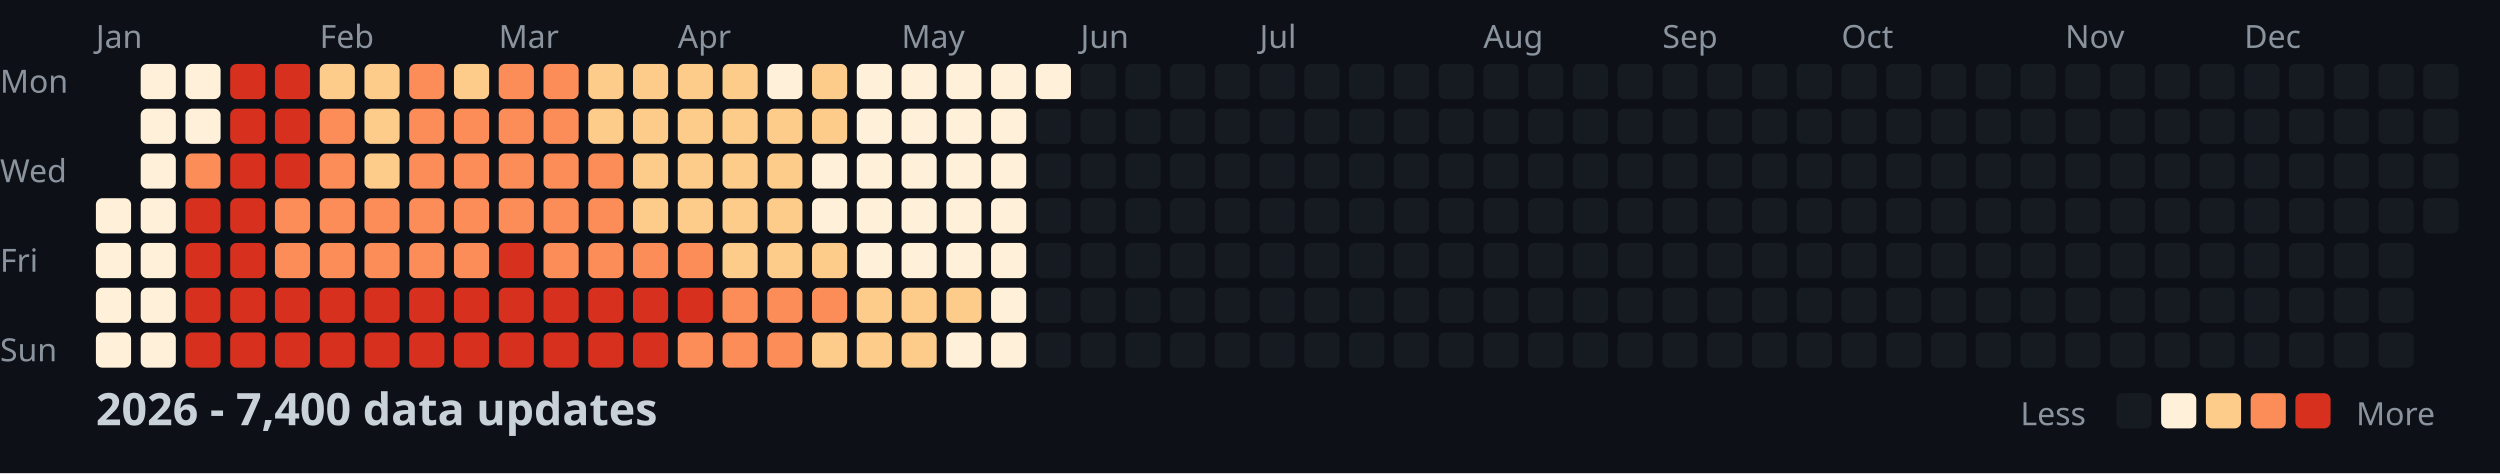
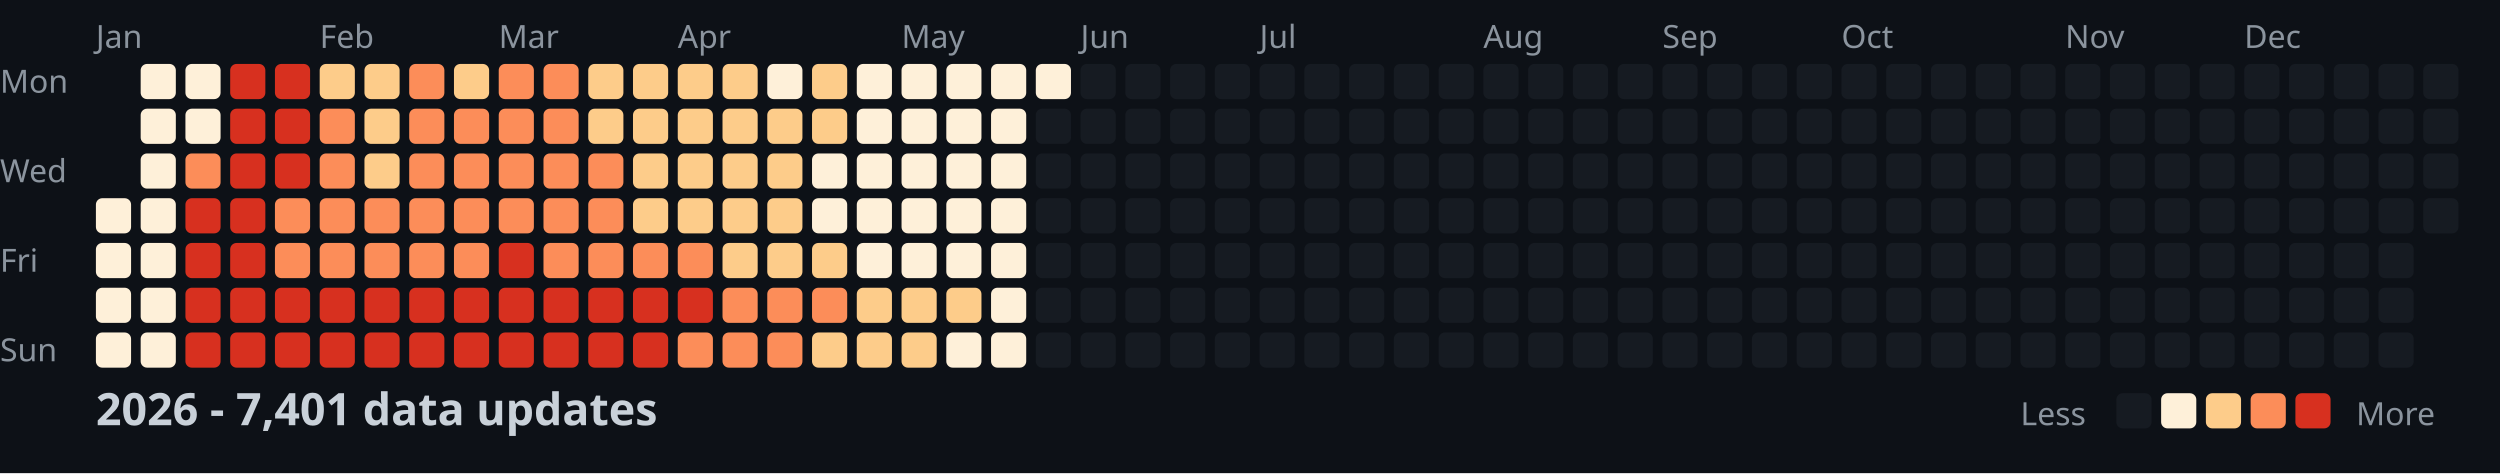
<svg xmlns="http://www.w3.org/2000/svg" width="782" height="148">
  <style>
    .month { font: 10px sans-serif; fill: #8b949e; }
    .day { font: 10px sans-serif; fill: #8b949e; }
    .title { font: bold 14px sans-serif; fill: #c9d1d9; }
    .legend { font: 10px sans-serif; fill: #8b949e; }
  </style>
  <rect width="100%" height="100%" fill="#0d1117" />
  <text x="0" y="29" class="day">Mon</text>
  <text x="0" y="57" class="day">Wed</text>
  <text x="0" y="85" class="day">Fri</text>
  <text x="0" y="113" class="day">Sun</text>
  <text x="30" y="15" class="month">Jan</text>
  <text x="100" y="15" class="month">Feb</text>
  <text x="156" y="15" class="month">Mar</text>
  <text x="212" y="15" class="month">Apr</text>
  <text x="282" y="15" class="month">May</text>
  <text x="338" y="15" class="month">Jun</text>
  <text x="394" y="15" class="month">Jul</text>
  <text x="464" y="15" class="month">Aug</text>
  <text x="520" y="15" class="month">Sep</text>
  <text x="576" y="15" class="month">Oct</text>
  <text x="646" y="15" class="month">Nov</text>
  <text x="702" y="15" class="month">Dec</text>
  <rect x="30" y="62" width="11" height="11" fill="#fef0d9" rx="2" />
  <rect x="30" y="76" width="11" height="11" fill="#fef0d9" rx="2" />
  <rect x="30" y="90" width="11" height="11" fill="#fef0d9" rx="2" />
  <rect x="30" y="104" width="11" height="11" fill="#fef0d9" rx="2" />
  <rect x="44" y="20" width="11" height="11" fill="#fef0d9" rx="2" />
  <rect x="44" y="34" width="11" height="11" fill="#fef0d9" rx="2" />
  <rect x="44" y="48" width="11" height="11" fill="#fef0d9" rx="2" />
  <rect x="44" y="62" width="11" height="11" fill="#fef0d9" rx="2" />
  <rect x="44" y="76" width="11" height="11" fill="#fef0d9" rx="2" />
  <rect x="44" y="90" width="11" height="11" fill="#fef0d9" rx="2" />
  <rect x="44" y="104" width="11" height="11" fill="#fef0d9" rx="2" />
  <rect x="58" y="20" width="11" height="11" fill="#fef0d9" rx="2" />
  <rect x="58" y="34" width="11" height="11" fill="#fef0d9" rx="2" />
  <rect x="58" y="48" width="11" height="11" fill="#fc8d59" rx="2" />
  <rect x="58" y="62" width="11" height="11" fill="#d7301f" rx="2" />
  <rect x="58" y="76" width="11" height="11" fill="#d7301f" rx="2" />
  <rect x="58" y="90" width="11" height="11" fill="#d7301f" rx="2" />
  <rect x="58" y="104" width="11" height="11" fill="#d7301f" rx="2" />
  <rect x="72" y="20" width="11" height="11" fill="#d7301f" rx="2" />
  <rect x="72" y="34" width="11" height="11" fill="#d7301f" rx="2" />
  <rect x="72" y="48" width="11" height="11" fill="#d7301f" rx="2" />
  <rect x="72" y="62" width="11" height="11" fill="#d7301f" rx="2" />
  <rect x="72" y="76" width="11" height="11" fill="#d7301f" rx="2" />
  <rect x="72" y="90" width="11" height="11" fill="#d7301f" rx="2" />
  <rect x="72" y="104" width="11" height="11" fill="#d7301f" rx="2" />
  <rect x="86" y="20" width="11" height="11" fill="#d7301f" rx="2" />
  <rect x="86" y="34" width="11" height="11" fill="#d7301f" rx="2" />
  <rect x="86" y="48" width="11" height="11" fill="#d7301f" rx="2" />
  <rect x="86" y="62" width="11" height="11" fill="#fc8d59" rx="2" />
  <rect x="86" y="76" width="11" height="11" fill="#fc8d59" rx="2" />
  <rect x="86" y="90" width="11" height="11" fill="#d7301f" rx="2" />
  <rect x="86" y="104" width="11" height="11" fill="#d7301f" rx="2" />
  <rect x="100" y="20" width="11" height="11" fill="#fdcc8a" rx="2" />
  <rect x="100" y="34" width="11" height="11" fill="#fc8d59" rx="2" />
  <rect x="100" y="48" width="11" height="11" fill="#fc8d59" rx="2" />
  <rect x="100" y="62" width="11" height="11" fill="#fc8d59" rx="2" />
  <rect x="100" y="76" width="11" height="11" fill="#fc8d59" rx="2" />
  <rect x="100" y="90" width="11" height="11" fill="#d7301f" rx="2" />
  <rect x="100" y="104" width="11" height="11" fill="#d7301f" rx="2" />
  <rect x="114" y="20" width="11" height="11" fill="#fdcc8a" rx="2" />
  <rect x="114" y="34" width="11" height="11" fill="#fdcc8a" rx="2" />
  <rect x="114" y="48" width="11" height="11" fill="#fdcc8a" rx="2" />
  <rect x="114" y="62" width="11" height="11" fill="#fc8d59" rx="2" />
  <rect x="114" y="76" width="11" height="11" fill="#fc8d59" rx="2" />
  <rect x="114" y="90" width="11" height="11" fill="#d7301f" rx="2" />
  <rect x="114" y="104" width="11" height="11" fill="#d7301f" rx="2" />
  <rect x="128" y="20" width="11" height="11" fill="#fc8d59" rx="2" />
  <rect x="128" y="34" width="11" height="11" fill="#fc8d59" rx="2" />
  <rect x="128" y="48" width="11" height="11" fill="#fc8d59" rx="2" />
  <rect x="128" y="62" width="11" height="11" fill="#fc8d59" rx="2" />
  <rect x="128" y="76" width="11" height="11" fill="#fc8d59" rx="2" />
  <rect x="128" y="90" width="11" height="11" fill="#d7301f" rx="2" />
  <rect x="128" y="104" width="11" height="11" fill="#d7301f" rx="2" />
  <rect x="142" y="20" width="11" height="11" fill="#fdcc8a" rx="2" />
  <rect x="142" y="34" width="11" height="11" fill="#fc8d59" rx="2" />
  <rect x="142" y="48" width="11" height="11" fill="#fc8d59" rx="2" />
  <rect x="142" y="62" width="11" height="11" fill="#fc8d59" rx="2" />
  <rect x="142" y="76" width="11" height="11" fill="#fc8d59" rx="2" />
  <rect x="142" y="90" width="11" height="11" fill="#d7301f" rx="2" />
  <rect x="142" y="104" width="11" height="11" fill="#d7301f" rx="2" />
  <rect x="156" y="20" width="11" height="11" fill="#fc8d59" rx="2" />
  <rect x="156" y="34" width="11" height="11" fill="#fc8d59" rx="2" />
  <rect x="156" y="48" width="11" height="11" fill="#fc8d59" rx="2" />
  <rect x="156" y="62" width="11" height="11" fill="#fc8d59" rx="2" />
  <rect x="156" y="76" width="11" height="11" fill="#d7301f" rx="2" />
  <rect x="156" y="90" width="11" height="11" fill="#d7301f" rx="2" />
  <rect x="156" y="104" width="11" height="11" fill="#d7301f" rx="2" />
  <rect x="170" y="20" width="11" height="11" fill="#fc8d59" rx="2" />
  <rect x="170" y="34" width="11" height="11" fill="#fc8d59" rx="2" />
  <rect x="170" y="48" width="11" height="11" fill="#fc8d59" rx="2" />
  <rect x="170" y="62" width="11" height="11" fill="#fc8d59" rx="2" />
  <rect x="170" y="76" width="11" height="11" fill="#fc8d59" rx="2" />
  <rect x="170" y="90" width="11" height="11" fill="#d7301f" rx="2" />
  <rect x="170" y="104" width="11" height="11" fill="#d7301f" rx="2" />
  <rect x="184" y="20" width="11" height="11" fill="#fdcc8a" rx="2" />
  <rect x="184" y="34" width="11" height="11" fill="#fdcc8a" rx="2" />
  <rect x="184" y="48" width="11" height="11" fill="#fc8d59" rx="2" />
  <rect x="184" y="62" width="11" height="11" fill="#fc8d59" rx="2" />
  <rect x="184" y="76" width="11" height="11" fill="#fc8d59" rx="2" />
  <rect x="184" y="90" width="11" height="11" fill="#d7301f" rx="2" />
  <rect x="184" y="104" width="11" height="11" fill="#d7301f" rx="2" />
  <rect x="198" y="20" width="11" height="11" fill="#fdcc8a" rx="2" />
  <rect x="198" y="34" width="11" height="11" fill="#fdcc8a" rx="2" />
  <rect x="198" y="48" width="11" height="11" fill="#fdcc8a" rx="2" />
  <rect x="198" y="62" width="11" height="11" fill="#fdcc8a" rx="2" />
  <rect x="198" y="76" width="11" height="11" fill="#fc8d59" rx="2" />
  <rect x="198" y="90" width="11" height="11" fill="#d7301f" rx="2" />
  <rect x="198" y="104" width="11" height="11" fill="#d7301f" rx="2" />
  <rect x="212" y="20" width="11" height="11" fill="#fdcc8a" rx="2" />
  <rect x="212" y="34" width="11" height="11" fill="#fdcc8a" rx="2" />
  <rect x="212" y="48" width="11" height="11" fill="#fdcc8a" rx="2" />
  <rect x="212" y="62" width="11" height="11" fill="#fdcc8a" rx="2" />
  <rect x="212" y="76" width="11" height="11" fill="#fc8d59" rx="2" />
  <rect x="212" y="90" width="11" height="11" fill="#d7301f" rx="2" />
  <rect x="212" y="104" width="11" height="11" fill="#fc8d59" rx="2" />
  <rect x="226" y="20" width="11" height="11" fill="#fdcc8a" rx="2" />
  <rect x="226" y="34" width="11" height="11" fill="#fdcc8a" rx="2" />
  <rect x="226" y="48" width="11" height="11" fill="#fdcc8a" rx="2" />
  <rect x="226" y="62" width="11" height="11" fill="#fdcc8a" rx="2" />
  <rect x="226" y="76" width="11" height="11" fill="#fdcc8a" rx="2" />
  <rect x="226" y="90" width="11" height="11" fill="#fc8d59" rx="2" />
  <rect x="226" y="104" width="11" height="11" fill="#fc8d59" rx="2" />
  <rect x="240" y="20" width="11" height="11" fill="#fef0d9" rx="2" />
  <rect x="240" y="34" width="11" height="11" fill="#fdcc8a" rx="2" />
  <rect x="240" y="48" width="11" height="11" fill="#fdcc8a" rx="2" />
  <rect x="240" y="62" width="11" height="11" fill="#fdcc8a" rx="2" />
  <rect x="240" y="76" width="11" height="11" fill="#fdcc8a" rx="2" />
  <rect x="240" y="90" width="11" height="11" fill="#fc8d59" rx="2" />
  <rect x="240" y="104" width="11" height="11" fill="#fc8d59" rx="2" />
  <rect x="254" y="20" width="11" height="11" fill="#fdcc8a" rx="2" />
  <rect x="254" y="34" width="11" height="11" fill="#fdcc8a" rx="2" />
  <rect x="254" y="48" width="11" height="11" fill="#fef0d9" rx="2" />
  <rect x="254" y="62" width="11" height="11" fill="#fef0d9" rx="2" />
  <rect x="254" y="76" width="11" height="11" fill="#fdcc8a" rx="2" />
  <rect x="254" y="90" width="11" height="11" fill="#fc8d59" rx="2" />
  <rect x="254" y="104" width="11" height="11" fill="#fdcc8a" rx="2" />
  <rect x="268" y="20" width="11" height="11" fill="#fef0d9" rx="2" />
  <rect x="268" y="34" width="11" height="11" fill="#fef0d9" rx="2" />
  <rect x="268" y="48" width="11" height="11" fill="#fef0d9" rx="2" />
  <rect x="268" y="62" width="11" height="11" fill="#fef0d9" rx="2" />
  <rect x="268" y="76" width="11" height="11" fill="#fef0d9" rx="2" />
  <rect x="268" y="90" width="11" height="11" fill="#fdcc8a" rx="2" />
  <rect x="268" y="104" width="11" height="11" fill="#fdcc8a" rx="2" />
  <rect x="282" y="20" width="11" height="11" fill="#fef0d9" rx="2" />
  <rect x="282" y="34" width="11" height="11" fill="#fef0d9" rx="2" />
  <rect x="282" y="48" width="11" height="11" fill="#fef0d9" rx="2" />
  <rect x="282" y="62" width="11" height="11" fill="#fef0d9" rx="2" />
  <rect x="282" y="76" width="11" height="11" fill="#fef0d9" rx="2" />
  <rect x="282" y="90" width="11" height="11" fill="#fdcc8a" rx="2" />
  <rect x="282" y="104" width="11" height="11" fill="#fdcc8a" rx="2" />
  <rect x="296" y="20" width="11" height="11" fill="#fef0d9" rx="2" />
  <rect x="296" y="34" width="11" height="11" fill="#fef0d9" rx="2" />
  <rect x="296" y="48" width="11" height="11" fill="#fef0d9" rx="2" />
  <rect x="296" y="62" width="11" height="11" fill="#fef0d9" rx="2" />
  <rect x="296" y="76" width="11" height="11" fill="#fef0d9" rx="2" />
  <rect x="296" y="90" width="11" height="11" fill="#fdcc8a" rx="2" />
  <rect x="296" y="104" width="11" height="11" fill="#fef0d9" rx="2" />
  <rect x="310" y="20" width="11" height="11" fill="#fef0d9" rx="2" />
  <rect x="310" y="34" width="11" height="11" fill="#fef0d9" rx="2" />
  <rect x="310" y="48" width="11" height="11" fill="#fef0d9" rx="2" />
  <rect x="310" y="62" width="11" height="11" fill="#fef0d9" rx="2" />
  <rect x="310" y="76" width="11" height="11" fill="#fef0d9" rx="2" />
  <rect x="310" y="90" width="11" height="11" fill="#fef0d9" rx="2" />
  <rect x="310" y="104" width="11" height="11" fill="#fef0d9" rx="2" />
  <rect x="324" y="20" width="11" height="11" fill="#fef0d9" rx="2" />
  <rect x="324" y="34" width="11" height="11" fill="#161b22" rx="2" />
  <rect x="324" y="48" width="11" height="11" fill="#161b22" rx="2" />
  <rect x="324" y="62" width="11" height="11" fill="#161b22" rx="2" />
  <rect x="324" y="76" width="11" height="11" fill="#161b22" rx="2" />
  <rect x="324" y="90" width="11" height="11" fill="#161b22" rx="2" />
  <rect x="324" y="104" width="11" height="11" fill="#161b22" rx="2" />
  <rect x="338" y="20" width="11" height="11" fill="#161b22" rx="2" />
  <rect x="338" y="34" width="11" height="11" fill="#161b22" rx="2" />
  <rect x="338" y="48" width="11" height="11" fill="#161b22" rx="2" />
  <rect x="338" y="62" width="11" height="11" fill="#161b22" rx="2" />
  <rect x="338" y="76" width="11" height="11" fill="#161b22" rx="2" />
  <rect x="338" y="90" width="11" height="11" fill="#161b22" rx="2" />
  <rect x="338" y="104" width="11" height="11" fill="#161b22" rx="2" />
  <rect x="352" y="20" width="11" height="11" fill="#161b22" rx="2" />
  <rect x="352" y="34" width="11" height="11" fill="#161b22" rx="2" />
  <rect x="352" y="48" width="11" height="11" fill="#161b22" rx="2" />
  <rect x="352" y="62" width="11" height="11" fill="#161b22" rx="2" />
  <rect x="352" y="76" width="11" height="11" fill="#161b22" rx="2" />
  <rect x="352" y="90" width="11" height="11" fill="#161b22" rx="2" />
  <rect x="352" y="104" width="11" height="11" fill="#161b22" rx="2" />
  <rect x="366" y="20" width="11" height="11" fill="#161b22" rx="2" />
  <rect x="366" y="34" width="11" height="11" fill="#161b22" rx="2" />
  <rect x="366" y="48" width="11" height="11" fill="#161b22" rx="2" />
  <rect x="366" y="62" width="11" height="11" fill="#161b22" rx="2" />
  <rect x="366" y="76" width="11" height="11" fill="#161b22" rx="2" />
  <rect x="366" y="90" width="11" height="11" fill="#161b22" rx="2" />
  <rect x="366" y="104" width="11" height="11" fill="#161b22" rx="2" />
  <rect x="380" y="20" width="11" height="11" fill="#161b22" rx="2" />
  <rect x="380" y="34" width="11" height="11" fill="#161b22" rx="2" />
  <rect x="380" y="48" width="11" height="11" fill="#161b22" rx="2" />
  <rect x="380" y="62" width="11" height="11" fill="#161b22" rx="2" />
  <rect x="380" y="76" width="11" height="11" fill="#161b22" rx="2" />
  <rect x="380" y="90" width="11" height="11" fill="#161b22" rx="2" />
  <rect x="380" y="104" width="11" height="11" fill="#161b22" rx="2" />
  <rect x="394" y="20" width="11" height="11" fill="#161b22" rx="2" />
  <rect x="394" y="34" width="11" height="11" fill="#161b22" rx="2" />
  <rect x="394" y="48" width="11" height="11" fill="#161b22" rx="2" />
  <rect x="394" y="62" width="11" height="11" fill="#161b22" rx="2" />
  <rect x="394" y="76" width="11" height="11" fill="#161b22" rx="2" />
  <rect x="394" y="90" width="11" height="11" fill="#161b22" rx="2" />
  <rect x="394" y="104" width="11" height="11" fill="#161b22" rx="2" />
  <rect x="408" y="20" width="11" height="11" fill="#161b22" rx="2" />
  <rect x="408" y="34" width="11" height="11" fill="#161b22" rx="2" />
  <rect x="408" y="48" width="11" height="11" fill="#161b22" rx="2" />
  <rect x="408" y="62" width="11" height="11" fill="#161b22" rx="2" />
  <rect x="408" y="76" width="11" height="11" fill="#161b22" rx="2" />
  <rect x="408" y="90" width="11" height="11" fill="#161b22" rx="2" />
  <rect x="408" y="104" width="11" height="11" fill="#161b22" rx="2" />
  <rect x="422" y="20" width="11" height="11" fill="#161b22" rx="2" />
  <rect x="422" y="34" width="11" height="11" fill="#161b22" rx="2" />
  <rect x="422" y="48" width="11" height="11" fill="#161b22" rx="2" />
  <rect x="422" y="62" width="11" height="11" fill="#161b22" rx="2" />
  <rect x="422" y="76" width="11" height="11" fill="#161b22" rx="2" />
  <rect x="422" y="90" width="11" height="11" fill="#161b22" rx="2" />
  <rect x="422" y="104" width="11" height="11" fill="#161b22" rx="2" />
  <rect x="436" y="20" width="11" height="11" fill="#161b22" rx="2" />
  <rect x="436" y="34" width="11" height="11" fill="#161b22" rx="2" />
  <rect x="436" y="48" width="11" height="11" fill="#161b22" rx="2" />
  <rect x="436" y="62" width="11" height="11" fill="#161b22" rx="2" />
  <rect x="436" y="76" width="11" height="11" fill="#161b22" rx="2" />
  <rect x="436" y="90" width="11" height="11" fill="#161b22" rx="2" />
  <rect x="436" y="104" width="11" height="11" fill="#161b22" rx="2" />
  <rect x="450" y="20" width="11" height="11" fill="#161b22" rx="2" />
  <rect x="450" y="34" width="11" height="11" fill="#161b22" rx="2" />
  <rect x="450" y="48" width="11" height="11" fill="#161b22" rx="2" />
  <rect x="450" y="62" width="11" height="11" fill="#161b22" rx="2" />
  <rect x="450" y="76" width="11" height="11" fill="#161b22" rx="2" />
  <rect x="450" y="90" width="11" height="11" fill="#161b22" rx="2" />
  <rect x="450" y="104" width="11" height="11" fill="#161b22" rx="2" />
  <rect x="464" y="20" width="11" height="11" fill="#161b22" rx="2" />
  <rect x="464" y="34" width="11" height="11" fill="#161b22" rx="2" />
  <rect x="464" y="48" width="11" height="11" fill="#161b22" rx="2" />
  <rect x="464" y="62" width="11" height="11" fill="#161b22" rx="2" />
  <rect x="464" y="76" width="11" height="11" fill="#161b22" rx="2" />
  <rect x="464" y="90" width="11" height="11" fill="#161b22" rx="2" />
  <rect x="464" y="104" width="11" height="11" fill="#161b22" rx="2" />
  <rect x="478" y="20" width="11" height="11" fill="#161b22" rx="2" />
  <rect x="478" y="34" width="11" height="11" fill="#161b22" rx="2" />
  <rect x="478" y="48" width="11" height="11" fill="#161b22" rx="2" />
  <rect x="478" y="62" width="11" height="11" fill="#161b22" rx="2" />
  <rect x="478" y="76" width="11" height="11" fill="#161b22" rx="2" />
  <rect x="478" y="90" width="11" height="11" fill="#161b22" rx="2" />
  <rect x="478" y="104" width="11" height="11" fill="#161b22" rx="2" />
  <rect x="492" y="20" width="11" height="11" fill="#161b22" rx="2" />
  <rect x="492" y="34" width="11" height="11" fill="#161b22" rx="2" />
  <rect x="492" y="48" width="11" height="11" fill="#161b22" rx="2" />
  <rect x="492" y="62" width="11" height="11" fill="#161b22" rx="2" />
  <rect x="492" y="76" width="11" height="11" fill="#161b22" rx="2" />
  <rect x="492" y="90" width="11" height="11" fill="#161b22" rx="2" />
  <rect x="492" y="104" width="11" height="11" fill="#161b22" rx="2" />
  <rect x="506" y="20" width="11" height="11" fill="#161b22" rx="2" />
  <rect x="506" y="34" width="11" height="11" fill="#161b22" rx="2" />
  <rect x="506" y="48" width="11" height="11" fill="#161b22" rx="2" />
  <rect x="506" y="62" width="11" height="11" fill="#161b22" rx="2" />
  <rect x="506" y="76" width="11" height="11" fill="#161b22" rx="2" />
  <rect x="506" y="90" width="11" height="11" fill="#161b22" rx="2" />
  <rect x="506" y="104" width="11" height="11" fill="#161b22" rx="2" />
  <rect x="520" y="20" width="11" height="11" fill="#161b22" rx="2" />
  <rect x="520" y="34" width="11" height="11" fill="#161b22" rx="2" />
  <rect x="520" y="48" width="11" height="11" fill="#161b22" rx="2" />
  <rect x="520" y="62" width="11" height="11" fill="#161b22" rx="2" />
  <rect x="520" y="76" width="11" height="11" fill="#161b22" rx="2" />
  <rect x="520" y="90" width="11" height="11" fill="#161b22" rx="2" />
  <rect x="520" y="104" width="11" height="11" fill="#161b22" rx="2" />
  <rect x="534" y="20" width="11" height="11" fill="#161b22" rx="2" />
  <rect x="534" y="34" width="11" height="11" fill="#161b22" rx="2" />
  <rect x="534" y="48" width="11" height="11" fill="#161b22" rx="2" />
  <rect x="534" y="62" width="11" height="11" fill="#161b22" rx="2" />
  <rect x="534" y="76" width="11" height="11" fill="#161b22" rx="2" />
  <rect x="534" y="90" width="11" height="11" fill="#161b22" rx="2" />
  <rect x="534" y="104" width="11" height="11" fill="#161b22" rx="2" />
  <rect x="548" y="20" width="11" height="11" fill="#161b22" rx="2" />
  <rect x="548" y="34" width="11" height="11" fill="#161b22" rx="2" />
  <rect x="548" y="48" width="11" height="11" fill="#161b22" rx="2" />
  <rect x="548" y="62" width="11" height="11" fill="#161b22" rx="2" />
  <rect x="548" y="76" width="11" height="11" fill="#161b22" rx="2" />
  <rect x="548" y="90" width="11" height="11" fill="#161b22" rx="2" />
  <rect x="548" y="104" width="11" height="11" fill="#161b22" rx="2" />
  <rect x="562" y="20" width="11" height="11" fill="#161b22" rx="2" />
  <rect x="562" y="34" width="11" height="11" fill="#161b22" rx="2" />
  <rect x="562" y="48" width="11" height="11" fill="#161b22" rx="2" />
  <rect x="562" y="62" width="11" height="11" fill="#161b22" rx="2" />
  <rect x="562" y="76" width="11" height="11" fill="#161b22" rx="2" />
  <rect x="562" y="90" width="11" height="11" fill="#161b22" rx="2" />
  <rect x="562" y="104" width="11" height="11" fill="#161b22" rx="2" />
  <rect x="576" y="20" width="11" height="11" fill="#161b22" rx="2" />
  <rect x="576" y="34" width="11" height="11" fill="#161b22" rx="2" />
  <rect x="576" y="48" width="11" height="11" fill="#161b22" rx="2" />
  <rect x="576" y="62" width="11" height="11" fill="#161b22" rx="2" />
  <rect x="576" y="76" width="11" height="11" fill="#161b22" rx="2" />
  <rect x="576" y="90" width="11" height="11" fill="#161b22" rx="2" />
  <rect x="576" y="104" width="11" height="11" fill="#161b22" rx="2" />
  <rect x="590" y="20" width="11" height="11" fill="#161b22" rx="2" />
  <rect x="590" y="34" width="11" height="11" fill="#161b22" rx="2" />
  <rect x="590" y="48" width="11" height="11" fill="#161b22" rx="2" />
  <rect x="590" y="62" width="11" height="11" fill="#161b22" rx="2" />
  <rect x="590" y="76" width="11" height="11" fill="#161b22" rx="2" />
  <rect x="590" y="90" width="11" height="11" fill="#161b22" rx="2" />
  <rect x="590" y="104" width="11" height="11" fill="#161b22" rx="2" />
  <rect x="604" y="20" width="11" height="11" fill="#161b22" rx="2" />
  <rect x="604" y="34" width="11" height="11" fill="#161b22" rx="2" />
  <rect x="604" y="48" width="11" height="11" fill="#161b22" rx="2" />
  <rect x="604" y="62" width="11" height="11" fill="#161b22" rx="2" />
  <rect x="604" y="76" width="11" height="11" fill="#161b22" rx="2" />
  <rect x="604" y="90" width="11" height="11" fill="#161b22" rx="2" />
  <rect x="604" y="104" width="11" height="11" fill="#161b22" rx="2" />
  <rect x="618" y="20" width="11" height="11" fill="#161b22" rx="2" />
  <rect x="618" y="34" width="11" height="11" fill="#161b22" rx="2" />
  <rect x="618" y="48" width="11" height="11" fill="#161b22" rx="2" />
  <rect x="618" y="62" width="11" height="11" fill="#161b22" rx="2" />
  <rect x="618" y="76" width="11" height="11" fill="#161b22" rx="2" />
  <rect x="618" y="90" width="11" height="11" fill="#161b22" rx="2" />
  <rect x="618" y="104" width="11" height="11" fill="#161b22" rx="2" />
  <rect x="632" y="20" width="11" height="11" fill="#161b22" rx="2" />
  <rect x="632" y="34" width="11" height="11" fill="#161b22" rx="2" />
  <rect x="632" y="48" width="11" height="11" fill="#161b22" rx="2" />
  <rect x="632" y="62" width="11" height="11" fill="#161b22" rx="2" />
  <rect x="632" y="76" width="11" height="11" fill="#161b22" rx="2" />
  <rect x="632" y="90" width="11" height="11" fill="#161b22" rx="2" />
  <rect x="632" y="104" width="11" height="11" fill="#161b22" rx="2" />
  <rect x="646" y="20" width="11" height="11" fill="#161b22" rx="2" />
  <rect x="646" y="34" width="11" height="11" fill="#161b22" rx="2" />
  <rect x="646" y="48" width="11" height="11" fill="#161b22" rx="2" />
  <rect x="646" y="62" width="11" height="11" fill="#161b22" rx="2" />
  <rect x="646" y="76" width="11" height="11" fill="#161b22" rx="2" />
  <rect x="646" y="90" width="11" height="11" fill="#161b22" rx="2" />
  <rect x="646" y="104" width="11" height="11" fill="#161b22" rx="2" />
  <rect x="660" y="20" width="11" height="11" fill="#161b22" rx="2" />
  <rect x="660" y="34" width="11" height="11" fill="#161b22" rx="2" />
  <rect x="660" y="48" width="11" height="11" fill="#161b22" rx="2" />
  <rect x="660" y="62" width="11" height="11" fill="#161b22" rx="2" />
  <rect x="660" y="76" width="11" height="11" fill="#161b22" rx="2" />
  <rect x="660" y="90" width="11" height="11" fill="#161b22" rx="2" />
  <rect x="660" y="104" width="11" height="11" fill="#161b22" rx="2" />
  <rect x="674" y="20" width="11" height="11" fill="#161b22" rx="2" />
  <rect x="674" y="34" width="11" height="11" fill="#161b22" rx="2" />
  <rect x="674" y="48" width="11" height="11" fill="#161b22" rx="2" />
  <rect x="674" y="62" width="11" height="11" fill="#161b22" rx="2" />
  <rect x="674" y="76" width="11" height="11" fill="#161b22" rx="2" />
  <rect x="674" y="90" width="11" height="11" fill="#161b22" rx="2" />
  <rect x="674" y="104" width="11" height="11" fill="#161b22" rx="2" />
  <rect x="688" y="20" width="11" height="11" fill="#161b22" rx="2" />
  <rect x="688" y="34" width="11" height="11" fill="#161b22" rx="2" />
  <rect x="688" y="48" width="11" height="11" fill="#161b22" rx="2" />
  <rect x="688" y="62" width="11" height="11" fill="#161b22" rx="2" />
  <rect x="688" y="76" width="11" height="11" fill="#161b22" rx="2" />
  <rect x="688" y="90" width="11" height="11" fill="#161b22" rx="2" />
  <rect x="688" y="104" width="11" height="11" fill="#161b22" rx="2" />
  <rect x="702" y="20" width="11" height="11" fill="#161b22" rx="2" />
  <rect x="702" y="34" width="11" height="11" fill="#161b22" rx="2" />
  <rect x="702" y="48" width="11" height="11" fill="#161b22" rx="2" />
  <rect x="702" y="62" width="11" height="11" fill="#161b22" rx="2" />
  <rect x="702" y="76" width="11" height="11" fill="#161b22" rx="2" />
  <rect x="702" y="90" width="11" height="11" fill="#161b22" rx="2" />
  <rect x="702" y="104" width="11" height="11" fill="#161b22" rx="2" />
  <rect x="716" y="20" width="11" height="11" fill="#161b22" rx="2" />
  <rect x="716" y="34" width="11" height="11" fill="#161b22" rx="2" />
  <rect x="716" y="48" width="11" height="11" fill="#161b22" rx="2" />
  <rect x="716" y="62" width="11" height="11" fill="#161b22" rx="2" />
  <rect x="716" y="76" width="11" height="11" fill="#161b22" rx="2" />
  <rect x="716" y="90" width="11" height="11" fill="#161b22" rx="2" />
  <rect x="716" y="104" width="11" height="11" fill="#161b22" rx="2" />
  <rect x="730" y="20" width="11" height="11" fill="#161b22" rx="2" />
  <rect x="730" y="34" width="11" height="11" fill="#161b22" rx="2" />
  <rect x="730" y="48" width="11" height="11" fill="#161b22" rx="2" />
  <rect x="730" y="62" width="11" height="11" fill="#161b22" rx="2" />
  <rect x="730" y="76" width="11" height="11" fill="#161b22" rx="2" />
  <rect x="730" y="90" width="11" height="11" fill="#161b22" rx="2" />
  <rect x="730" y="104" width="11" height="11" fill="#161b22" rx="2" />
  <rect x="744" y="20" width="11" height="11" fill="#161b22" rx="2" />
  <rect x="744" y="34" width="11" height="11" fill="#161b22" rx="2" />
  <rect x="744" y="48" width="11" height="11" fill="#161b22" rx="2" />
  <rect x="744" y="62" width="11" height="11" fill="#161b22" rx="2" />
  <rect x="744" y="76" width="11" height="11" fill="#161b22" rx="2" />
  <rect x="744" y="90" width="11" height="11" fill="#161b22" rx="2" />
  <rect x="744" y="104" width="11" height="11" fill="#161b22" rx="2" />
  <rect x="758" y="20" width="11" height="11" fill="#161b22" rx="2" />
  <rect x="758" y="34" width="11" height="11" fill="#161b22" rx="2" />
  <rect x="758" y="48" width="11" height="11" fill="#161b22" rx="2" />
  <rect x="758" y="62" width="11" height="11" fill="#161b22" rx="2" />
-   <text x="30" y="133" class="title">2026 - 7,400 data updates</text>
+   <text x="30" y="133" class="title">2026 - 7,401 data updates</text>
  <text x="632" y="133" class="legend">Less</text>
  <rect x="662" y="123" width="11" height="11" fill="#161b22" rx="2" />
  <rect x="676" y="123" width="11" height="11" fill="#fef0d9" rx="2" />
  <rect x="690" y="123" width="11" height="11" fill="#fdcc8a" rx="2" />
  <rect x="704" y="123" width="11" height="11" fill="#fc8d59" rx="2" />
  <rect x="718" y="123" width="11" height="11" fill="#d7301f" rx="2" />
  <text x="737" y="133" class="legend">More</text>
</svg>
